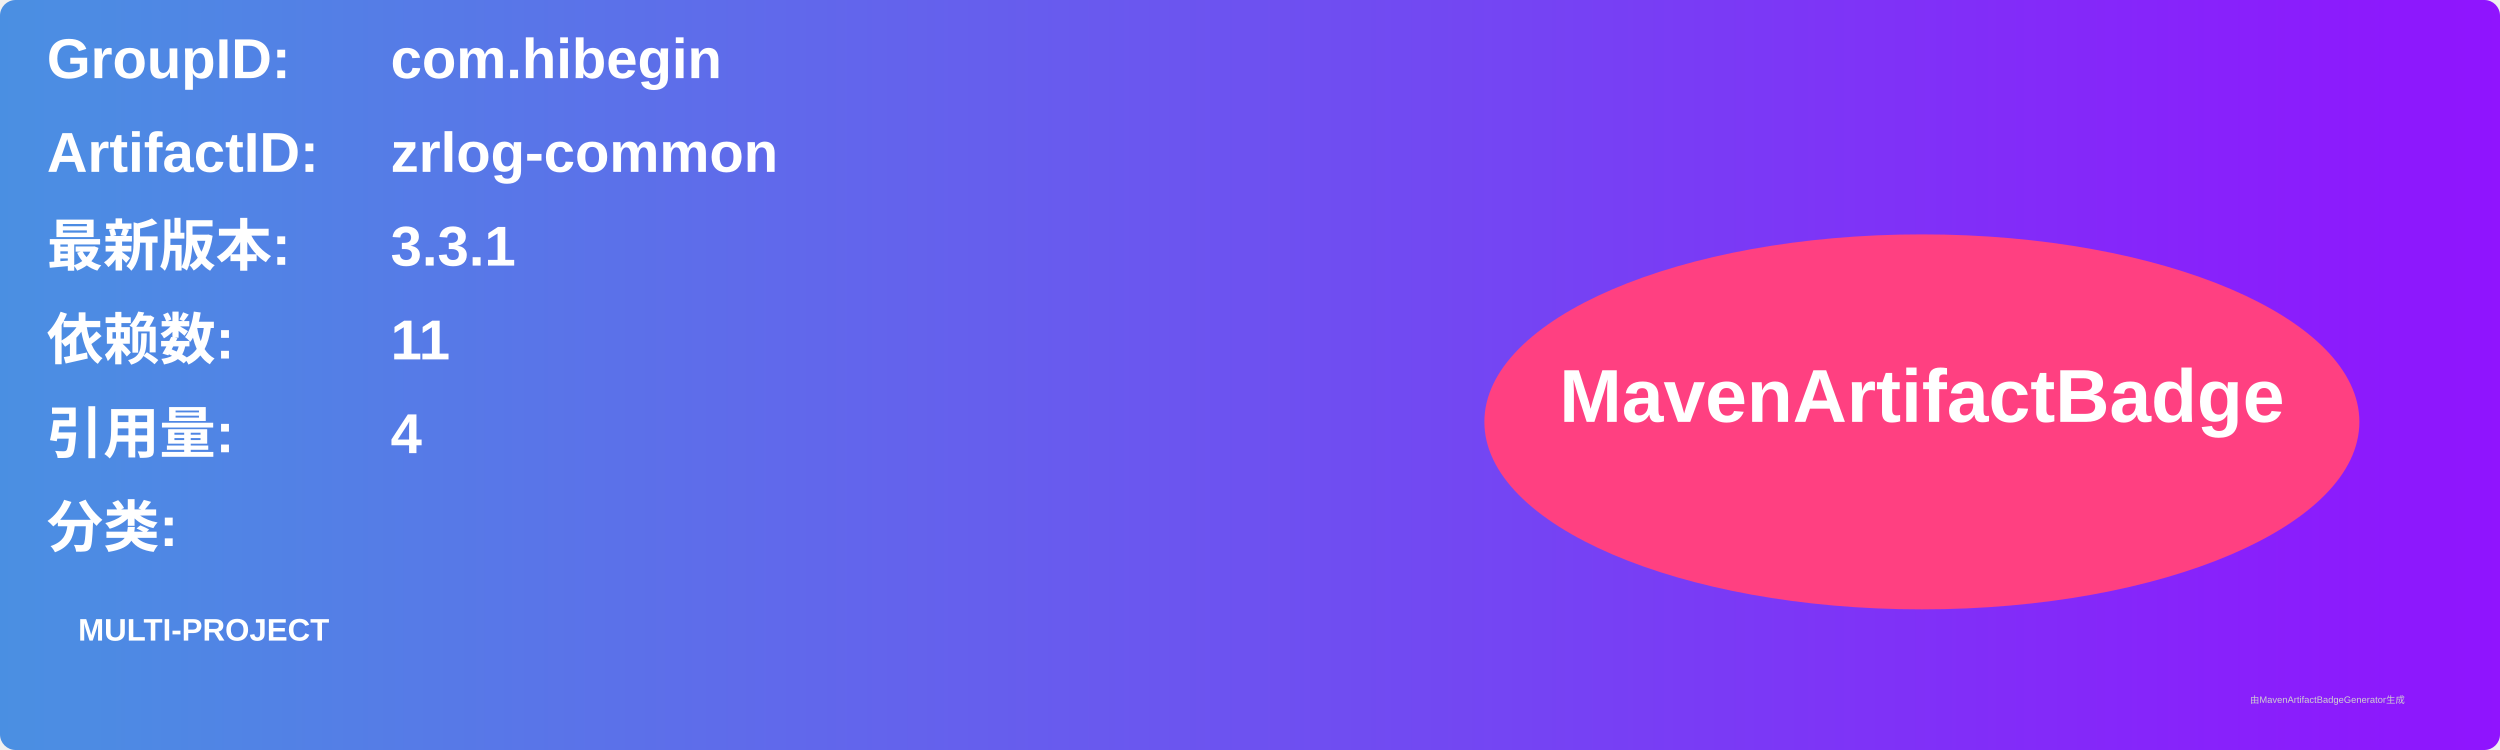
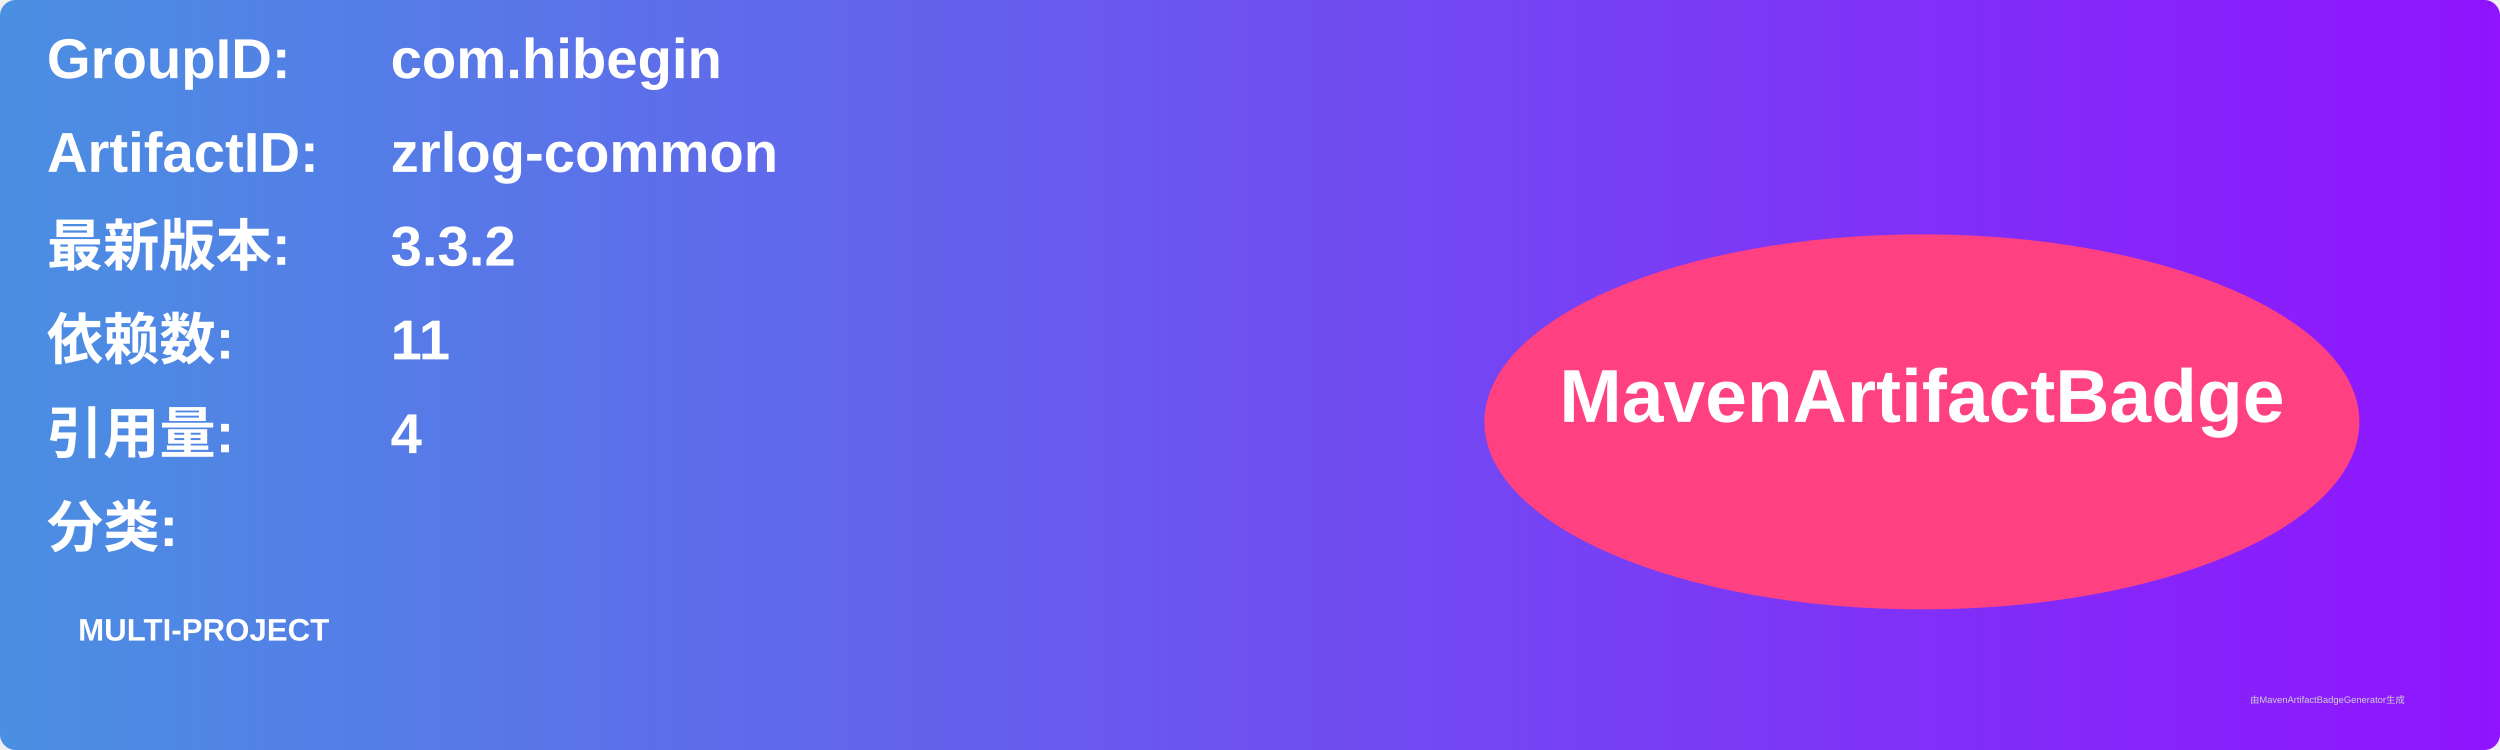
<svg xmlns="http://www.w3.org/2000/svg" width="800" height="240" viewBox="0 0 800 240">
  <linearGradient id="grad" x1="0%" y1="0%" x2="100%" y2="0%">
    <stop offset="0%" stop-color="#4a90e2" />
    <stop offset="100%" stop-color="#9013fe" />
  </linearGradient>
  <rect width="100%" height="100%" rx="5" ry="5" fill="url(#grad)" />
  <g transform="translate(15, 15)">
    <text x="0" y="10" font-family="Arial" font-size="18" fill="white" font-weight="bold" width="260">GroupID:</text>
    <text x="110" y="10" font-family="Arial" font-size="18" fill="white" font-weight="bold" width="460">com.hibegin</text>
    <text x="0" y="40" font-family="Arial" font-size="18" fill="white" font-weight="bold" width="260">ArtifactID:</text>
    <text x="110" y="40" font-family="Arial" font-size="18" fill="white" font-weight="bold" width="460">zrlog-common</text>
    <text x="0" y="70" font-family="Arial" font-size="18" fill="white" font-weight="bold">最新版本:</text>
    <text x="110" y="70" font-family="Arial" font-size="18" fill="white" font-weight="bold">
-       <tspan font-weight="bold">3.3.1</tspan>
+       <tspan font-weight="bold">3.3.2</tspan>
    </text>
    <text x="0" y="100" font-family="Arial" font-size="18" fill="white" font-weight="bold">依赖数: </text>
    <text x="110" y="100" font-family="Arial" font-size="18" fill="white">
      <tspan font-weight="bold">11</tspan>
    </text>
    <text x="0" y="130" font-family="Arial" font-size="18" fill="white" font-weight="bold">引用量: </text>
    <text x="110" y="130" font-family="Arial" font-size="18" fill="white">
      <tspan font-weight="bold">4</tspan>
    </text>
    <text x="0" y="160" font-family="Arial" font-size="18" fill="white" font-weight="bold">分类:</text>
    <text x="10" y="190" font-family="Arial" font-size="10" fill="white">
      <tspan font-weight="bold">MULTI-PROJECT</tspan>
    </text>
    <ellipse cx="600" cy="120" rx="140" ry="60" fill="#ff4081" />
    <text x="600" y="120" text-anchor="middle" font-family="Arial" font-size="24" fill="white" font-weight="bold">MavenArtifactBadge</text>
  </g>
  <text x="720" y="225" font-family="Arial" font-size="3" fill="#d0d0d0">由MavenArtifactBadgeGenerator生成</text>
</svg>
